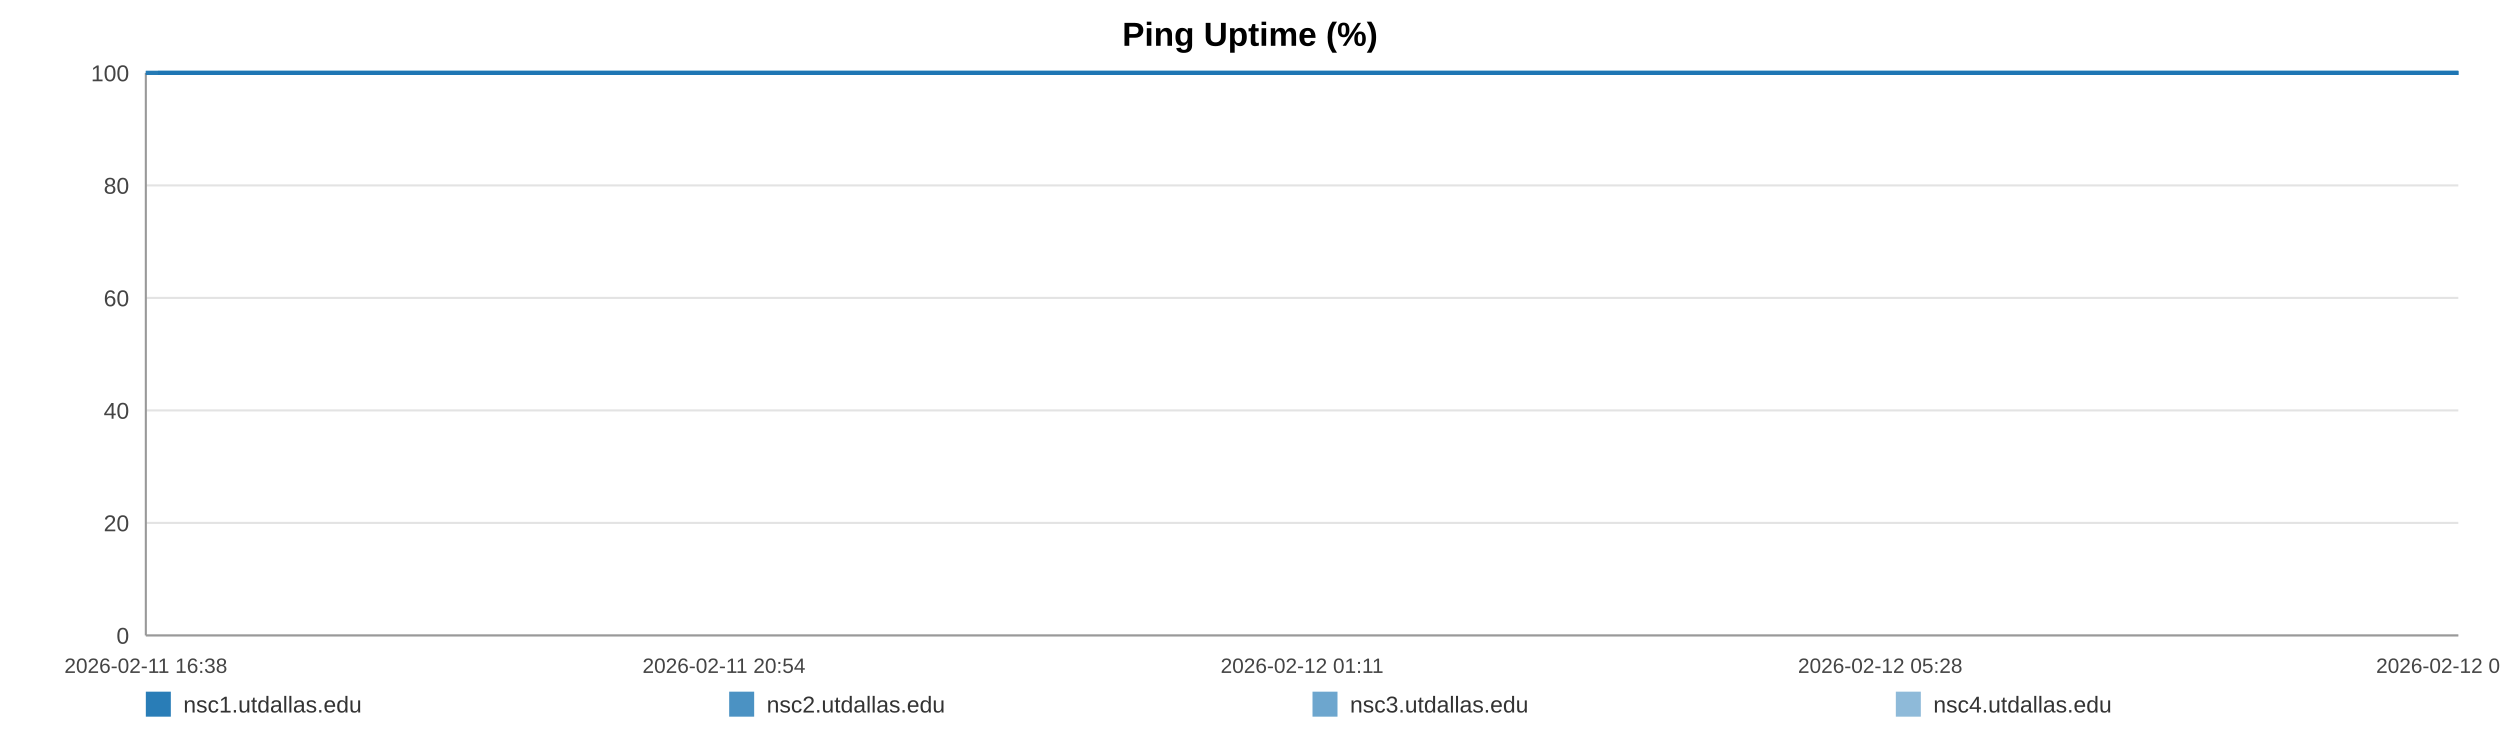
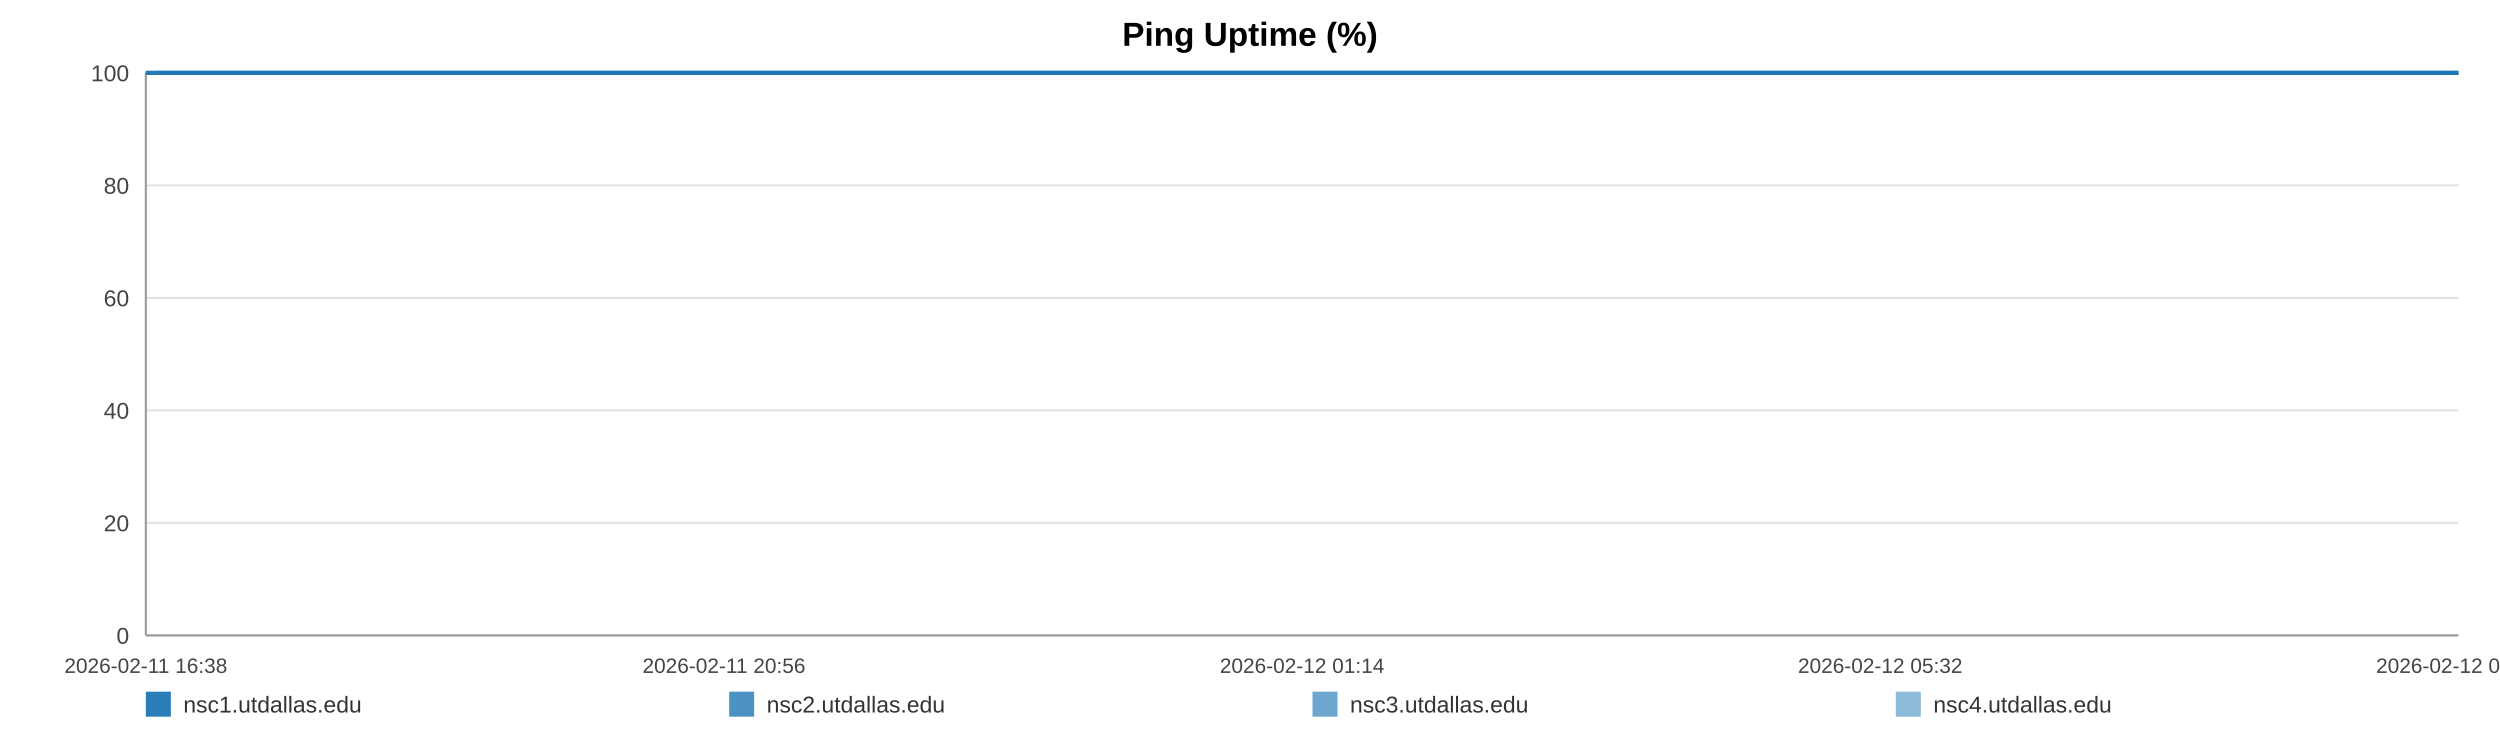
<svg xmlns="http://www.w3.org/2000/svg" width="1200" height="360" viewBox="0 0 1200 360" role="img" aria-label="Ping Uptime (%)">
  <rect width="100%" height="100%" fill="#ffffff" />
  <text x="600.0" y="22" text-anchor="middle" font-size="16" font-family="Arial, Helvetica, sans-serif" font-weight="bold">Ping Uptime (%)</text>
  <line x1="70" y1="35.00" x2="1180" y2="35.00" stroke="#e3e3e3" stroke-width="1" />
  <text x="62" y="39.00" text-anchor="end" font-size="11" fill="#444" font-family="Arial, Helvetica, sans-serif">100</text>
  <line x1="70" y1="89.00" x2="1180" y2="89.00" stroke="#e3e3e3" stroke-width="1" />
  <text x="62" y="93.00" text-anchor="end" font-size="11" fill="#444" font-family="Arial, Helvetica, sans-serif">80</text>
  <line x1="70" y1="143.00" x2="1180" y2="143.00" stroke="#e3e3e3" stroke-width="1" />
  <text x="62" y="147.00" text-anchor="end" font-size="11" fill="#444" font-family="Arial, Helvetica, sans-serif">60</text>
  <line x1="70" y1="197.00" x2="1180" y2="197.00" stroke="#e3e3e3" stroke-width="1" />
  <text x="62" y="201.00" text-anchor="end" font-size="11" fill="#444" font-family="Arial, Helvetica, sans-serif">40</text>
  <line x1="70" y1="251.00" x2="1180" y2="251.00" stroke="#e3e3e3" stroke-width="1" />
  <text x="62" y="255.00" text-anchor="end" font-size="11" fill="#444" font-family="Arial, Helvetica, sans-serif">20</text>
  <line x1="70" y1="305.00" x2="1180" y2="305.00" stroke="#e3e3e3" stroke-width="1" />
  <text x="62" y="309.00" text-anchor="end" font-size="11" fill="#444" font-family="Arial, Helvetica, sans-serif">0</text>
  <line x1="70" y1="35" x2="70" y2="305" stroke="#999" />
  <line x1="70" y1="305" x2="1180" y2="305" stroke="#999" />
  <text x="70.00" y="323" text-anchor="middle" font-size="10" fill="#444" font-family="Arial, Helvetica, sans-serif">2026-02-11 16:38</text>
-   <text x="347.50" y="323" text-anchor="middle" font-size="10" fill="#444" font-family="Arial, Helvetica, sans-serif">2026-02-11 20:54</text>
-   <text x="625.00" y="323" text-anchor="middle" font-size="10" fill="#444" font-family="Arial, Helvetica, sans-serif">2026-02-12 01:11</text>
-   <text x="902.50" y="323" text-anchor="middle" font-size="10" fill="#444" font-family="Arial, Helvetica, sans-serif">2026-02-12 05:28</text>
-   <text x="1180.00" y="323" text-anchor="middle" font-size="10" fill="#444" font-family="Arial, Helvetica, sans-serif">2026-02-12 09:44</text>
-   <polyline fill="none" stroke="#1f77b4" stroke-opacity="0.95" stroke-width="2" points="75.82,35.00 81.66,35.00 87.46,35.00 93.30,35.00 99.17,35.00 104.94,35.00 110.77,35.00 117.08,35.00 122.86,35.00 128.65,35.00 134.43,35.00 140.34,35.00 146.12,35.00 151.91,35.00 162.37,35.00 171.40,35.00 177.27,35.00 183.24,35.00 189.04,35.00 194.84,35.00 200.53,35.00 206.41,35.00 212.21,35.00 218.06,35.00 223.92,35.00 229.85,35.00 235.69,35.00 241.52,35.00 247.63,35.00 253.50,35.00 259.31,35.00 265.27,35.00 271.09,35.00 276.91,35.00 282.91,35.00 288.67,35.00 294.49,35.00 300.42,35.00 306.17,35.00 311.99,35.00 317.74,35.00 323.54,35.00 329.37,35.00 335.16,35.00 341.10,35.00 346.98,35.00 352.72,35.00 358.53,35.00 364.40,35.00 370.22,35.00 376.87,35.00 382.69,35.00 388.49,35.00 394.25,35.00 400.04,35.00 405.80,35.00 411.59,35.00 417.42,35.00 423.23,35.00 429.15,35.00 434.96,35.00 440.70,35.00 446.56,35.00 452.45,35.00 458.25,35.00 464.09,35.00 469.84,35.00 475.60,35.00 481.39,35.00 487.15,35.00 492.95,35.00 498.77,35.00 504.54,35.00 510.36,35.00 516.19,35.00 521.94,35.00 527.80,35.00 533.56,35.00 539.35,35.00 545.31,35.00 551.11,35.00 556.91,35.00 562.77,35.00 568.55,35.00 574.39,35.00 580.19,35.00 585.94,35.00 591.70,35.00 597.56,35.00 603.42,35.00 609.22,35.00 615.09,35.00 620.82,35.00 626.66,35.00 632.44,35.00 638.24,35.00 644.01,35.00 649.83,35.00 655.59,35.00 661.45,35.00 667.27,35.00 673.09,35.00 678.91,35.00 684.80,35.00 690.65,35.00 696.46,35.00 702.24,35.00 708.04,35.00 713.82,35.00 719.70,35.00 725.52,35.00 731.32,35.00 737.12,35.00 742.96,35.00 748.80,35.00 754.65,35.00 760.56,35.00 766.34,35.00 772.16,35.00 777.98,35.00 783.79,35.00 789.59,35.00 795.44,35.00 801.75,35.00 807.53,35.00 813.42,35.00 819.22,35.00 824.99,35.00 830.76,35.00 836.47,35.00 842.27,35.00 848.09,35.00 853.89,35.00 859.67,35.00 865.47,35.00 871.28,35.00 877.04,35.00 882.97,35.00 888.75,35.00 894.55,35.00 900.34,35.00 906.16,35.00 911.94,35.00 917.78,35.00 923.62,35.00 929.44,35.00 935.26,35.00 941.06,35.00 946.82,35.00 952.61,35.00 958.41,35.00 964.21,35.00 970.05,35.00 975.92,35.00 981.74,35.00 987.54,35.00 993.41,35.00 999.23,35.00 1005.00,35.00 1010.84,35.00 1016.66,35.00 1022.57,35.00 1028.46,35.00 1034.24,35.00 1040.08,35.00 1045.84,35.00 1051.61,35.00 1057.41,35.00 1063.23,35.00 1069.01,35.00 1074.76,35.00 1080.55,35.00 1086.42,35.00 1092.24,35.00 1098.08,35.00 1103.88,35.00 1109.82,35.00 1115.62,35.00 1121.43,35.00 1127.21,35.00 1132.98,35.00 1139.30,35.00 1145.24,35.00 1151.01,35.00 1156.79,35.00 1162.52,35.00 1168.36,35.00 1174.16,35.00 1180.00,35.00" />
-   <polyline fill="none" stroke="#1f77b4" stroke-opacity="0.80" stroke-width="2" points="70.00,35.00 75.82,35.00 81.66,35.00 87.46,35.00 93.30,35.00 99.17,35.00 104.94,35.00 110.77,35.00 117.08,35.00 122.86,35.00 128.65,35.00 134.43,35.00 140.34,35.00 146.12,35.00 151.91,35.00 162.37,35.00 171.40,35.00 177.27,35.00 183.24,35.00 189.04,35.00 194.84,35.00 200.53,35.00 206.41,35.00 212.21,35.00 218.06,35.00 223.92,35.00 229.85,35.00 235.69,35.00 241.52,35.00 247.63,35.00 253.50,35.00 259.31,35.00 265.27,35.00 271.09,35.00 276.91,35.00 282.91,35.00 288.67,35.00 294.49,35.00 300.42,35.00 306.17,35.00 311.99,35.00 317.74,35.00 323.54,35.00 329.37,35.00 335.16,35.00 341.10,35.00 346.98,35.00 352.72,35.00 358.53,35.00 364.40,35.00 370.22,35.00 376.87,35.00 382.69,35.00 388.49,35.00 394.25,35.00 400.04,35.00 405.80,35.00 411.59,35.00 417.42,35.00 423.23,35.00 429.15,35.00 434.96,35.00 440.70,35.00 446.56,35.00 452.45,35.00 458.25,35.00 464.09,35.00 469.84,35.00 475.60,35.00 481.39,35.00 487.15,35.00 492.95,35.00 498.77,35.00 504.54,35.00 510.36,35.00 516.19,35.00 521.94,35.00 527.80,35.00 533.56,35.00 539.35,35.00 545.31,35.00 551.11,35.00 556.91,35.00 562.77,35.00 568.55,35.00 574.39,35.00 580.19,35.00 585.94,35.00 591.70,35.00 597.56,35.00 603.42,35.00 609.22,35.00 615.09,35.00 620.82,35.00 626.66,35.00 632.44,35.00 638.24,35.00 644.01,35.00 649.83,35.00 655.59,35.00 661.45,35.00 667.27,35.00 673.09,35.00 678.91,35.00 684.80,35.00 690.65,35.00 696.46,35.00 702.24,35.00 708.04,35.00 713.82,35.00 719.70,35.00 725.52,35.00 731.32,35.00 737.12,35.00 742.96,35.00 748.80,35.00 754.65,35.00 760.56,35.00 766.34,35.00 772.16,35.00 777.98,35.00 783.79,35.00 789.59,35.00 795.44,35.00 801.75,35.00 807.53,35.00 813.42,35.00 819.22,35.00 824.99,35.00 830.76,35.00 836.47,35.00 842.27,35.00 848.09,35.00 853.89,35.00 859.67,35.00 865.47,35.00 871.28,35.00 877.04,35.00 882.97,35.00 888.75,35.00 894.55,35.00 900.34,35.00 906.16,35.00 911.94,35.00 917.78,35.00 923.62,35.00 929.44,35.00 935.26,35.00 941.06,35.00 946.82,35.00 952.61,35.00 958.41,35.00 964.21,35.00 970.05,35.00 975.92,35.00 981.74,35.00 987.54,35.00 993.41,35.00 999.23,35.00 1005.00,35.00 1010.84,35.00 1016.66,35.00 1022.57,35.00 1028.46,35.00 1034.24,35.00 1040.08,35.00 1045.84,35.00 1051.61,35.00 1057.41,35.00 1063.23,35.00 1069.01,35.00 1074.76,35.00 1080.55,35.00 1086.42,35.00 1092.24,35.00 1098.08,35.00 1103.88,35.00 1109.82,35.00 1115.62,35.00 1121.43,35.00 1127.21,35.00 1132.98,35.00 1139.30,35.00 1145.24,35.00 1151.01,35.00 1156.79,35.00 1162.52,35.00 1168.36,35.00 1174.16,35.00 1180.00,35.00" />
-   <polyline fill="none" stroke="#1f77b4" stroke-opacity="0.65" stroke-width="2" points="70.00,35.00 75.82,35.00 81.66,35.00 87.46,35.00 93.30,35.00 99.17,35.00 104.94,35.00 110.77,35.00 117.08,35.00 122.86,35.00 128.65,35.00 134.43,35.00 140.34,35.00 146.12,35.00 151.91,35.00 162.37,35.00 171.40,35.00 177.27,35.00 183.24,35.00 189.04,35.00 194.84,35.00 200.53,35.00 206.41,35.00 212.21,35.00 218.06,35.00 223.92,35.00 229.85,35.00 235.69,35.00 241.52,35.00 247.63,35.00 253.50,35.00 259.31,35.00 265.27,35.00 271.09,35.00 276.91,35.00 282.91,35.00 288.67,35.00 294.49,35.00 300.42,35.00 306.17,35.00 311.99,35.00 317.74,35.00 323.54,35.00 329.37,35.00 335.16,35.00 341.10,35.00 346.98,35.00 352.72,35.00 358.53,35.00 364.40,35.00 370.22,35.00 376.87,35.00 382.69,35.00 388.49,35.00 394.25,35.00 400.04,35.00 405.80,35.00 411.59,35.00 417.42,35.00 423.23,35.00 429.15,35.00 434.96,35.00 440.70,35.00 446.56,35.00 452.45,35.00 458.25,35.00 464.09,35.00 469.84,35.00 475.60,35.00 481.39,35.00 487.15,35.00 492.95,35.00 498.77,35.00 504.54,35.00 510.36,35.00 516.19,35.00 521.94,35.00 527.80,35.00 533.56,35.00 539.35,35.00 545.31,35.00 551.11,35.00 556.91,35.00 562.77,35.00 568.55,35.00 574.39,35.00 580.19,35.00 585.94,35.00 591.70,35.00 597.56,35.00 603.42,35.00 609.22,35.00 615.09,35.00 620.82,35.00 626.66,35.00 632.44,35.00 638.24,35.00 644.01,35.00 649.83,35.00 655.59,35.00 661.45,35.00 667.27,35.00 673.09,35.00 678.91,35.00 684.80,35.00 690.65,35.00 696.46,35.00 702.24,35.00 708.04,35.00 713.82,35.00 719.70,35.00 725.52,35.00 731.32,35.00 737.12,35.00 742.96,35.00 748.80,35.00 754.65,35.00 760.56,35.00 766.34,35.00 772.16,35.00 777.98,35.00 783.79,35.00 789.59,35.00 795.44,35.00 801.75,35.00 807.53,35.00 813.42,35.00 819.22,35.00 824.99,35.00 830.76,35.00 836.47,35.00 842.27,35.00 848.09,35.00 853.89,35.00 859.67,35.00 865.47,35.00 871.28,35.00 877.04,35.00 882.97,35.00 888.75,35.00 894.55,35.00 900.34,35.00 906.16,35.00 911.94,35.00 917.78,35.00 923.62,35.00 929.44,35.00 935.26,35.00 941.06,35.00 946.82,35.00 952.61,35.00 958.41,35.00 964.21,35.00 970.05,35.00 975.92,35.00 981.74,35.00 987.54,35.00 993.41,35.00 999.23,35.00 1005.00,35.00 1010.84,35.00 1016.66,35.00 1022.57,35.00 1028.46,35.00 1034.24,35.00 1040.08,35.00 1045.84,35.00 1051.61,35.00 1057.41,35.00 1063.23,35.00 1069.01,35.00 1074.76,35.00 1080.55,35.00 1086.42,35.00 1092.24,35.00 1098.08,35.00 1103.88,35.00 1109.82,35.00 1115.62,35.00 1121.43,35.00 1127.21,35.00 1132.98,35.00 1139.30,35.00 1145.24,35.00 1151.01,35.00 1156.79,35.00 1162.52,35.00 1168.36,35.00 1174.16,35.00 1180.00,35.00" />
-   <polyline fill="none" stroke="#1f77b4" stroke-opacity="0.50" stroke-width="2" points="70.00,35.00 75.82,35.00 81.66,35.00 87.46,35.00 93.30,35.00 99.17,35.00 104.94,35.00 110.77,35.00 117.08,35.00 122.86,35.00 128.65,35.00 134.43,35.00 140.34,35.00 146.12,35.00 151.91,35.00 162.37,35.00 171.40,35.00 177.27,35.00 183.24,35.00 189.04,35.00 194.84,35.00 200.53,35.00 206.41,35.00 212.21,35.00 218.06,35.00 223.92,35.00 229.85,35.00 235.69,35.00 241.52,35.00 247.63,35.00 253.50,35.00 259.31,35.00 265.27,35.00 271.09,35.00 276.91,35.00 282.91,35.00 288.67,35.00 294.49,35.00 300.42,35.00 306.17,35.00 311.99,35.00 317.74,35.00 323.54,35.00 329.37,35.00 335.16,35.00 341.10,35.00 346.98,35.00 352.72,35.00 358.53,35.00 364.40,35.00 370.22,35.00 376.87,35.00 382.69,35.00 388.49,35.00 394.25,35.00 400.04,35.00 405.80,35.00 411.59,35.00 417.42,35.00 423.23,35.00 429.15,35.00 434.96,35.00 440.70,35.00 446.56,35.00 452.45,35.00 458.25,35.00 464.09,35.00 469.84,35.00 475.60,35.00 481.39,35.00 487.15,35.00 492.95,35.00 498.77,35.00 504.54,35.00 510.36,35.00 516.19,35.00 521.94,35.00 527.80,35.00 533.56,35.00 539.35,35.00 545.31,35.00 551.11,35.00 556.91,35.00 562.77,35.00 568.55,35.00 574.39,35.00 580.19,35.00 585.94,35.00 591.70,35.00 597.56,35.00 603.42,35.00 609.22,35.00 615.09,35.00 620.82,35.00 626.66,35.00 632.44,35.00 638.24,35.00 644.01,35.00 649.83,35.00 655.59,35.00 661.45,35.00 667.27,35.00 673.09,35.00 678.91,35.00 684.80,35.00 690.65,35.00 696.46,35.00 702.24,35.00 708.04,35.00 713.82,35.00 719.70,35.00 725.52,35.00 731.32,35.00 737.12,35.00 742.96,35.00 748.80,35.00 754.65,35.00 760.56,35.00 766.34,35.00 772.16,35.00 777.98,35.00 783.79,35.00 789.59,35.00 795.44,35.00 801.75,35.00 807.53,35.00 813.42,35.00 819.22,35.00 824.99,35.00 830.76,35.00 836.47,35.00 842.27,35.00 848.09,35.00 853.89,35.00 859.67,35.00 865.47,35.00 871.28,35.00 877.04,35.00 882.97,35.00 888.75,35.00 894.55,35.00 900.34,35.00 906.16,35.00 911.94,35.00 917.78,35.00 923.62,35.00 929.44,35.00 935.26,35.00 941.06,35.00 946.82,35.00 952.61,35.00 958.41,35.00 964.21,35.00 970.05,35.00 975.92,35.00 981.74,35.00 987.54,35.00 993.41,35.00 999.23,35.00 1005.00,35.00 1010.84,35.00 1016.66,35.00 1022.57,35.00 1028.46,35.00 1034.24,35.00 1040.08,35.00 1045.84,35.00 1051.61,35.00 1057.41,35.00 1063.23,35.00 1069.01,35.00 1074.76,35.00 1080.55,35.00 1086.42,35.00 1092.24,35.00 1098.08,35.00 1103.88,35.00 1109.82,35.00 1115.62,35.00 1121.43,35.00 1127.21,35.00 1132.98,35.00 1139.30,35.00 1145.24,35.00 1151.01,35.00 1156.79,35.00 1162.52,35.00 1168.36,35.00 1174.16,35.00 1180.00,35.00" />
+   <text x="347.50" y="323" text-anchor="middle" font-size="10" fill="#444" font-family="Arial, Helvetica, sans-serif">2026-02-11 20:56</text>
+   <text x="625.00" y="323" text-anchor="middle" font-size="10" fill="#444" font-family="Arial, Helvetica, sans-serif">2026-02-12 01:14</text>
+   <text x="902.50" y="323" text-anchor="middle" font-size="10" fill="#444" font-family="Arial, Helvetica, sans-serif">2026-02-12 05:32</text>
+   <text x="1180.00" y="323" text-anchor="middle" font-size="10" fill="#444" font-family="Arial, Helvetica, sans-serif">2026-02-12 09:50</text>
+   <polyline fill="none" stroke="#1f77b4" stroke-opacity="0.95" stroke-width="2" points="75.79,35.00 81.60,35.00 87.37,35.00 93.17,35.00 99.02,35.00 104.75,35.00 110.56,35.00 116.83,35.00 122.59,35.00 128.34,35.00 134.09,35.00 139.97,35.00 145.72,35.00 151.48,35.00 161.89,35.00 170.87,35.00 176.71,35.00 182.65,35.00 188.42,35.00 194.19,35.00 199.85,35.00 205.69,35.00 211.47,35.00 217.29,35.00 223.12,35.00 229.01,35.00 234.82,35.00 240.63,35.00 246.70,35.00 252.54,35.00 258.32,35.00 264.25,35.00 270.04,35.00 275.83,35.00 281.79,35.00 287.53,35.00 293.32,35.00 299.22,35.00 304.93,35.00 310.72,35.00 316.44,35.00 322.21,35.00 328.02,35.00 333.77,35.00 339.69,35.00 345.53,35.00 351.25,35.00 357.02,35.00 362.86,35.00 368.65,35.00 375.26,35.00 381.05,35.00 386.82,35.00 392.56,35.00 398.31,35.00 404.05,35.00 409.80,35.00 415.61,35.00 421.38,35.00 427.27,35.00 433.05,35.00 438.76,35.00 444.59,35.00 450.45,35.00 456.22,35.00 462.03,35.00 467.74,35.00 473.48,35.00 479.23,35.00 484.97,35.00 490.74,35.00 496.53,35.00 502.26,35.00 508.05,35.00 513.86,35.00 519.58,35.00 525.40,35.00 531.14,35.00 536.89,35.00 542.82,35.00 548.59,35.00 554.37,35.00 560.19,35.00 565.94,35.00 571.75,35.00 577.52,35.00 583.24,35.00 588.98,35.00 594.80,35.00 600.62,35.00 606.40,35.00 612.24,35.00 617.94,35.00 623.75,35.00 629.50,35.00 635.27,35.00 641.01,35.00 646.79,35.00 652.53,35.00 658.35,35.00 664.14,35.00 669.93,35.00 675.72,35.00 681.58,35.00 687.41,35.00 693.18,35.00 698.93,35.00 704.70,35.00 710.46,35.00 716.30,35.00 722.09,35.00 727.86,35.00 733.63,35.00 739.44,35.00 745.24,35.00 751.07,35.00 756.95,35.00 762.70,35.00 768.49,35.00 774.28,35.00 780.05,35.00 785.82,35.00 791.65,35.00 797.92,35.00 803.67,35.00 809.53,35.00 815.31,35.00 821.04,35.00 826.78,35.00 832.46,35.00 838.23,35.00 844.02,35.00 849.79,35.00 855.54,35.00 861.31,35.00 867.08,35.00 872.82,35.00 878.72,35.00 884.47,35.00 890.24,35.00 895.99,35.00 901.78,35.00 907.54,35.00 913.34,35.00 919.15,35.00 924.94,35.00 930.73,35.00 936.50,35.00 942.24,35.00 947.99,35.00 953.76,35.00 959.53,35.00 965.34,35.00 971.18,35.00 976.97,35.00 982.74,35.00 988.58,35.00 994.37,35.00 1000.11,35.00 1005.92,35.00 1011.70,35.00 1017.58,35.00 1023.44,35.00 1029.20,35.00 1035.00,35.00 1040.74,35.00 1046.47,35.00 1052.25,35.00 1058.03,35.00 1063.79,35.00 1069.51,35.00 1075.26,35.00 1081.10,35.00 1086.89,35.00 1092.70,35.00 1098.47,35.00 1104.38,35.00 1110.15,35.00 1115.93,35.00 1121.68,35.00 1127.41,35.00 1133.71,35.00 1139.62,35.00 1145.36,35.00 1151.11,35.00 1156.81,35.00 1162.61,35.00 1168.39,35.00 1174.19,35.00 1180.00,35.00" />
+   <polyline fill="none" stroke="#1f77b4" stroke-opacity="0.80" stroke-width="2" points="70.00,35.00 75.79,35.00 81.60,35.00 87.37,35.00 93.17,35.00 99.02,35.00 104.75,35.00 110.56,35.00 116.83,35.00 122.59,35.00 128.34,35.00 134.09,35.00 139.97,35.00 145.72,35.00 151.48,35.00 161.89,35.00 170.87,35.00 176.71,35.00 182.65,35.00 188.42,35.00 194.19,35.00 199.85,35.00 205.69,35.00 211.47,35.00 217.29,35.00 223.12,35.00 229.01,35.00 234.82,35.00 240.63,35.00 246.70,35.00 252.54,35.00 258.32,35.00 264.25,35.00 270.04,35.00 275.83,35.00 281.79,35.00 287.53,35.00 293.32,35.00 299.22,35.00 304.93,35.00 310.72,35.00 316.44,35.00 322.21,35.00 328.02,35.00 333.77,35.00 339.69,35.00 345.53,35.00 351.25,35.00 357.02,35.00 362.86,35.00 368.65,35.00 375.26,35.00 381.05,35.00 386.82,35.00 392.56,35.00 398.31,35.00 404.05,35.00 409.80,35.00 415.61,35.00 421.38,35.00 427.27,35.00 433.05,35.00 438.76,35.00 444.59,35.00 450.45,35.00 456.22,35.00 462.03,35.00 467.74,35.00 473.48,35.00 479.23,35.00 484.97,35.00 490.74,35.00 496.53,35.00 502.26,35.00 508.05,35.00 513.86,35.00 519.58,35.00 525.40,35.00 531.14,35.00 536.89,35.00 542.82,35.00 548.59,35.00 554.37,35.00 560.19,35.00 565.94,35.00 571.75,35.00 577.52,35.00 583.24,35.00 588.98,35.00 594.80,35.00 600.62,35.00 606.40,35.00 612.24,35.00 617.94,35.00 623.75,35.00 629.50,35.00 635.27,35.00 641.01,35.00 646.79,35.00 652.53,35.00 658.35,35.00 664.14,35.00 669.93,35.00 675.72,35.00 681.58,35.00 687.41,35.00 693.18,35.00 698.93,35.00 704.70,35.00 710.46,35.00 716.30,35.00 722.09,35.00 727.86,35.00 733.63,35.00 739.44,35.00 745.24,35.00 751.07,35.00 756.95,35.00 762.70,35.00 768.49,35.00 774.28,35.00 780.05,35.00 785.82,35.00 791.65,35.00 797.92,35.00 803.67,35.00 809.53,35.00 815.31,35.00 821.04,35.00 826.78,35.00 832.46,35.00 838.23,35.00 844.02,35.00 849.79,35.00 855.54,35.00 861.31,35.00 867.08,35.00 872.82,35.00 878.72,35.00 884.47,35.00 890.24,35.00 895.99,35.00 901.78,35.00 907.54,35.00 913.34,35.00 919.15,35.00 924.94,35.00 930.73,35.00 936.50,35.00 942.24,35.00 947.99,35.00 953.76,35.00 959.53,35.00 965.34,35.00 971.18,35.00 976.97,35.00 982.74,35.00 988.58,35.00 994.37,35.00 1000.11,35.00 1005.92,35.00 1011.70,35.00 1017.58,35.00 1023.44,35.00 1029.20,35.00 1035.00,35.00 1040.74,35.00 1046.47,35.00 1052.25,35.00 1058.03,35.00 1063.79,35.00 1069.51,35.00 1075.26,35.00 1081.10,35.00 1086.89,35.00 1092.70,35.00 1098.47,35.00 1104.38,35.00 1110.15,35.00 1115.93,35.00 1121.68,35.00 1127.41,35.00 1133.71,35.00 1139.62,35.00 1145.36,35.00 1151.11,35.00 1156.81,35.00 1162.61,35.00 1168.39,35.00 1174.19,35.00 1180.00,35.00" />
+   <polyline fill="none" stroke="#1f77b4" stroke-opacity="0.65" stroke-width="2" points="70.00,35.00 75.79,35.00 81.60,35.00 87.37,35.00 93.17,35.00 99.02,35.00 104.75,35.00 110.56,35.00 116.83,35.00 122.59,35.00 128.34,35.00 134.09,35.00 139.97,35.00 145.72,35.00 151.48,35.00 161.89,35.00 170.87,35.00 176.71,35.00 182.65,35.00 188.42,35.00 194.19,35.00 199.85,35.00 205.69,35.00 211.47,35.00 217.29,35.00 223.12,35.00 229.01,35.00 234.82,35.00 240.63,35.00 246.70,35.00 252.54,35.00 258.32,35.00 264.25,35.00 270.04,35.00 275.83,35.00 281.79,35.00 287.53,35.00 293.32,35.00 299.22,35.00 304.93,35.00 310.72,35.00 316.44,35.00 322.21,35.00 328.02,35.00 333.77,35.00 339.69,35.00 345.53,35.00 351.25,35.00 357.02,35.00 362.86,35.00 368.65,35.00 375.26,35.00 381.05,35.00 386.82,35.00 392.56,35.00 398.31,35.00 404.05,35.00 409.80,35.00 415.61,35.00 421.38,35.00 427.27,35.00 433.05,35.00 438.76,35.00 444.59,35.00 450.45,35.00 456.22,35.00 462.03,35.00 467.74,35.00 473.48,35.00 479.23,35.00 484.97,35.00 490.74,35.00 496.53,35.00 502.26,35.00 508.05,35.00 513.86,35.00 519.58,35.00 525.40,35.00 531.14,35.00 536.89,35.00 542.82,35.00 548.59,35.00 554.37,35.00 560.19,35.00 565.94,35.00 571.75,35.00 577.52,35.00 583.24,35.00 588.98,35.00 594.80,35.00 600.62,35.00 606.40,35.00 612.24,35.00 617.94,35.00 623.75,35.00 629.50,35.00 635.27,35.00 641.01,35.00 646.79,35.00 652.53,35.00 658.35,35.00 664.14,35.00 669.93,35.00 675.72,35.00 681.58,35.00 687.41,35.00 693.18,35.00 698.93,35.00 704.70,35.00 710.46,35.00 716.30,35.00 722.09,35.00 727.86,35.00 733.63,35.00 739.44,35.00 745.24,35.00 751.07,35.00 756.95,35.00 762.70,35.00 768.49,35.00 774.28,35.00 780.05,35.00 785.82,35.00 791.65,35.00 797.92,35.00 803.67,35.00 809.53,35.00 815.31,35.00 821.04,35.00 826.78,35.00 832.46,35.00 838.23,35.00 844.02,35.00 849.79,35.00 855.54,35.00 861.31,35.00 867.08,35.00 872.82,35.00 878.72,35.00 884.47,35.00 890.24,35.00 895.99,35.00 901.78,35.00 907.54,35.00 913.34,35.00 919.15,35.00 924.94,35.00 930.73,35.00 936.50,35.00 942.24,35.00 947.99,35.00 953.76,35.00 959.53,35.00 965.34,35.00 971.18,35.00 976.97,35.00 982.74,35.00 988.58,35.00 994.37,35.00 1000.11,35.00 1005.92,35.00 1011.70,35.00 1017.58,35.00 1023.44,35.00 1029.20,35.00 1035.00,35.00 1040.74,35.00 1046.47,35.00 1052.25,35.00 1058.03,35.00 1063.79,35.00 1069.51,35.00 1075.26,35.00 1081.10,35.00 1086.89,35.00 1092.70,35.00 1098.47,35.00 1104.38,35.00 1110.15,35.00 1115.93,35.00 1121.68,35.00 1127.41,35.00 1133.71,35.00 1139.62,35.00 1145.36,35.00 1151.11,35.00 1156.81,35.00 1162.61,35.00 1168.39,35.00 1174.19,35.00 1180.00,35.00" />
+   <polyline fill="none" stroke="#1f77b4" stroke-opacity="0.50" stroke-width="2" points="70.00,35.00 75.79,35.00 81.60,35.00 87.37,35.00 93.17,35.00 99.02,35.00 104.75,35.00 110.56,35.00 116.83,35.00 122.59,35.00 128.34,35.00 134.09,35.00 139.97,35.00 145.72,35.00 151.48,35.00 161.89,35.00 170.87,35.00 176.71,35.00 182.65,35.00 188.42,35.00 194.19,35.00 199.85,35.00 205.69,35.00 211.47,35.00 217.29,35.00 223.12,35.00 229.01,35.00 234.82,35.00 240.63,35.00 246.70,35.00 252.54,35.00 258.32,35.00 264.25,35.00 270.04,35.00 275.83,35.00 281.79,35.00 287.53,35.00 293.32,35.00 299.22,35.00 304.93,35.00 310.72,35.00 316.44,35.00 322.21,35.00 328.02,35.00 333.77,35.00 339.69,35.00 345.53,35.00 351.25,35.00 357.02,35.00 362.86,35.00 368.65,35.00 375.26,35.00 381.05,35.00 386.82,35.00 392.56,35.00 398.31,35.00 404.05,35.00 409.80,35.00 415.61,35.00 421.38,35.00 427.27,35.00 433.05,35.00 438.76,35.00 444.59,35.00 450.45,35.00 456.22,35.00 462.03,35.00 467.74,35.00 473.48,35.00 479.23,35.00 484.97,35.00 490.74,35.00 496.53,35.00 502.26,35.00 508.05,35.00 513.86,35.00 519.58,35.00 525.40,35.00 531.14,35.00 536.89,35.00 542.82,35.00 548.59,35.00 554.37,35.00 560.19,35.00 565.94,35.00 571.75,35.00 577.52,35.00 583.24,35.00 588.98,35.00 594.80,35.00 600.62,35.00 606.40,35.00 612.24,35.00 617.94,35.00 623.75,35.00 629.50,35.00 635.27,35.00 641.01,35.00 646.79,35.00 652.53,35.00 658.35,35.00 664.14,35.00 669.93,35.00 675.72,35.00 681.58,35.00 687.41,35.00 693.18,35.00 698.93,35.00 704.70,35.00 710.46,35.00 716.30,35.00 722.09,35.00 727.86,35.00 733.63,35.00 739.44,35.00 745.24,35.00 751.07,35.00 756.95,35.00 762.70,35.00 768.49,35.00 774.28,35.00 780.05,35.00 785.82,35.00 791.65,35.00 797.92,35.00 803.67,35.00 809.53,35.00 815.31,35.00 821.04,35.00 826.78,35.00 832.46,35.00 838.23,35.00 844.02,35.00 849.79,35.00 855.54,35.00 861.31,35.00 867.08,35.00 872.82,35.00 878.72,35.00 884.47,35.00 890.24,35.00 895.99,35.00 901.78,35.00 907.54,35.00 913.34,35.00 919.15,35.00 924.94,35.00 930.73,35.00 936.50,35.00 942.24,35.00 947.99,35.00 953.76,35.00 959.53,35.00 965.34,35.00 971.18,35.00 976.97,35.00 982.74,35.00 988.58,35.00 994.37,35.00 1000.11,35.00 1005.92,35.00 1011.70,35.00 1017.58,35.00 1023.44,35.00 1029.20,35.00 1035.00,35.00 1040.74,35.00 1046.47,35.00 1052.25,35.00 1058.03,35.00 1063.79,35.00 1069.51,35.00 1075.26,35.00 1081.10,35.00 1086.89,35.00 1092.70,35.00 1098.47,35.00 1104.38,35.00 1110.15,35.00 1115.93,35.00 1121.68,35.00 1127.41,35.00 1133.71,35.00 1139.62,35.00 1145.36,35.00 1151.11,35.00 1156.81,35.00 1162.61,35.00 1168.39,35.00 1174.19,35.00 1180.00,35.00" />
  <rect x="70" y="332" width="12" height="12" fill="#1f77b4" fill-opacity="0.95" />
  <text x="88" y="342" font-size="11" fill="#333" font-family="Arial, Helvetica, sans-serif">nsc1.utdallas.edu</text>
  <rect x="350" y="332" width="12" height="12" fill="#1f77b4" fill-opacity="0.80" />
  <text x="368" y="342" font-size="11" fill="#333" font-family="Arial, Helvetica, sans-serif">nsc2.utdallas.edu</text>
  <rect x="630" y="332" width="12" height="12" fill="#1f77b4" fill-opacity="0.65" />
  <text x="648" y="342" font-size="11" fill="#333" font-family="Arial, Helvetica, sans-serif">nsc3.utdallas.edu</text>
  <rect x="910" y="332" width="12" height="12" fill="#1f77b4" fill-opacity="0.50" />
  <text x="928" y="342" font-size="11" fill="#333" font-family="Arial, Helvetica, sans-serif">nsc4.utdallas.edu</text>
</svg>
